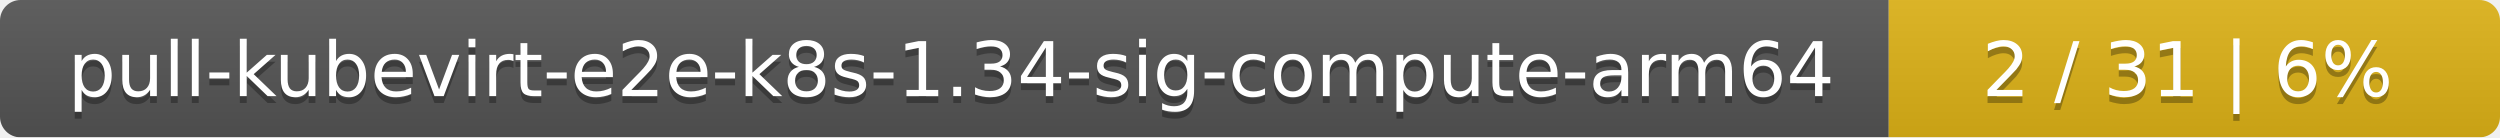
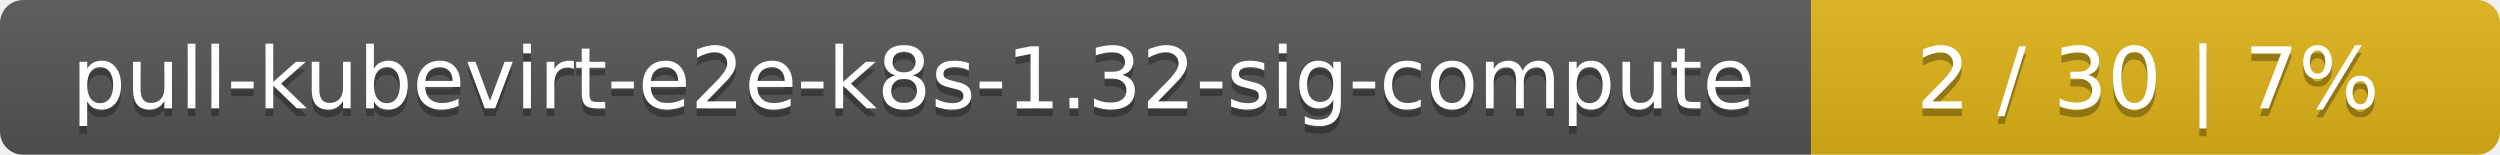
- <svg xmlns="http://www.w3.org/2000/svg" width="364" height="20">
+ <svg xmlns="http://www.w3.org/2000/svg" width="323" height="20">
  <linearGradient id="smooth" x2="0" y2="100%">
    <stop offset="0" stop-color="#bbb" stop-opacity=".1" />
    <stop offset="1" stop-opacity=".1" />
  </linearGradient>
  <mask id="round">
-     <rect width="364" height="20" rx="3" fill="#fff" />
+     <rect width="323" height="20" rx="3" fill="#fff" />
  </mask>
  <g mask="url(#round)">
-     <rect width="275" height="20" fill="#555" />
-     <rect x="275" width="89" height="20" fill="#dfb317" />
-     <rect width="364" height="20" fill="url(#smooth)" />
+     <rect width="234" height="20" fill="#555" />
+     <rect x="234" width="89" height="20" fill="#dfb317" />
+     <rect width="323" height="20" fill="url(#smooth)" />
  </g>
  <g fill="#fff" text-anchor="middle" font-family="DejaVu Sans,Verdana,Geneva,sans-serif" font-size="11">
-     <text x="138.5" y="15" fill="#010101" fill-opacity=".3">pull-kubevirt-e2e-k8s-1.34-sig-compute-arm64</text>
-     <text x="138.5" y="14">pull-kubevirt-e2e-k8s-1.34-sig-compute-arm64</text>
-     <text x="318.5" y="15" fill="#010101" fill-opacity=".3">2 / 31    |    6%</text>
-     <text x="318.5" y="14">2 / 31    |    6%</text>
+     <text x="118" y="15" fill="#010101" fill-opacity=".3">pull-kubevirt-e2e-k8s-1.32-sig-compute</text>
+     <text x="118" y="14">pull-kubevirt-e2e-k8s-1.32-sig-compute</text>
+     <text x="277.5" y="15" fill="#010101" fill-opacity=".3">2 / 30    |    7%</text>
+     <text x="277.5" y="14">2 / 30    |    7%</text>
  </g>
</svg>
